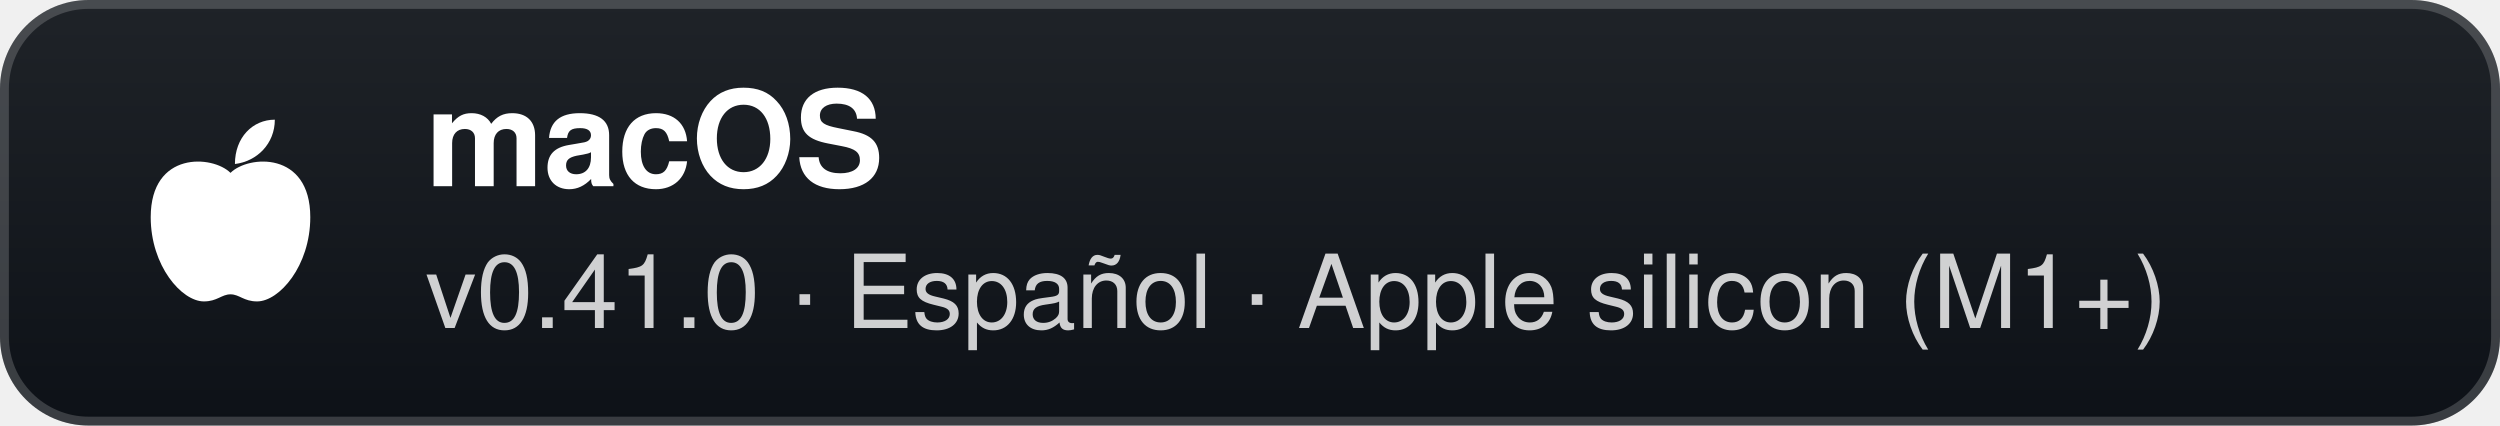
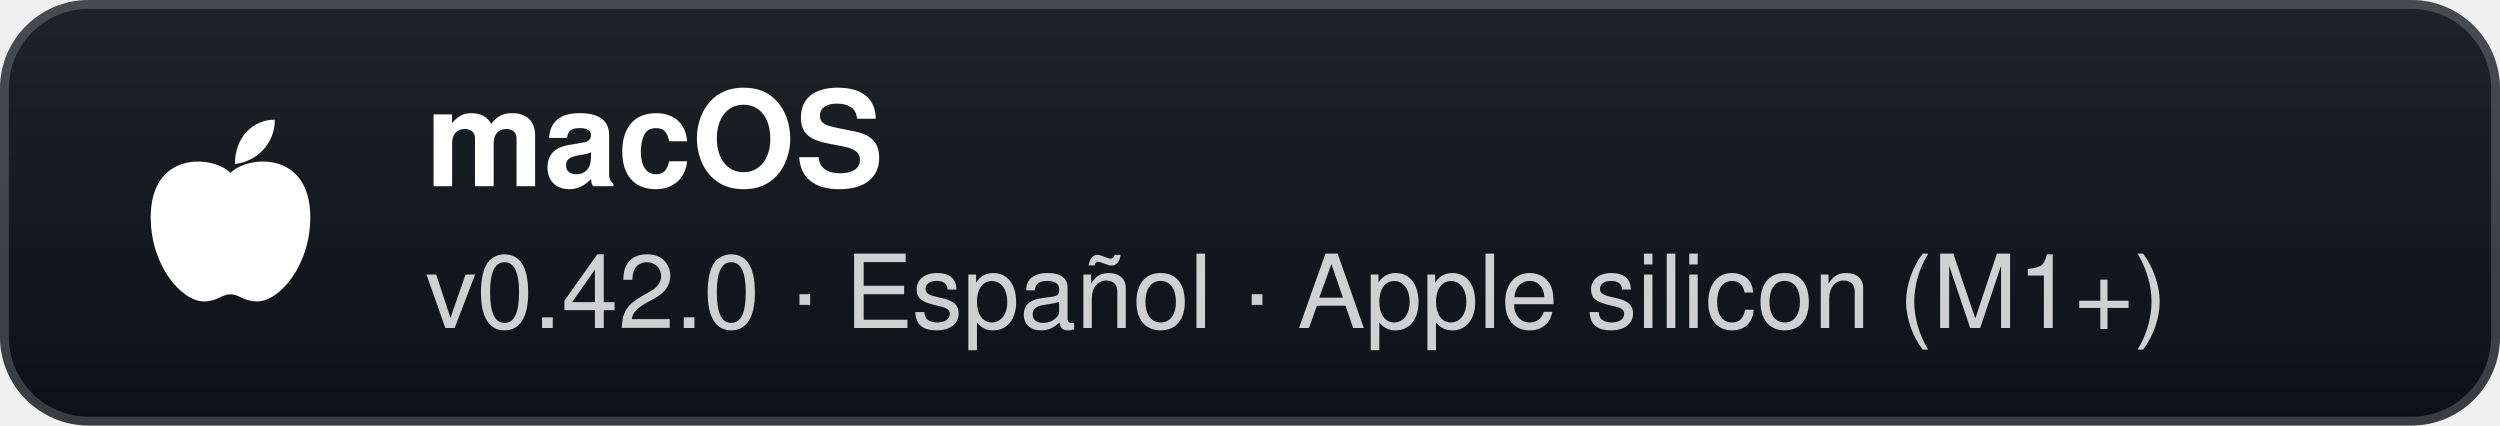
- <svg xmlns="http://www.w3.org/2000/svg" width="282" height="48" viewBox="0 0 282 48" role="img" aria-label="macOS: v0.41.0 · Español · Apple silicon (M1+)">
+ <svg xmlns="http://www.w3.org/2000/svg" width="282" height="48" viewBox="0 0 282 48" role="img" aria-label="macOS: v0.42.0 · Español · Apple silicon (M1+)">
  <defs>
    <linearGradient id="g" x1="0" y1="0" x2="0" y2="1">
      <stop offset="0" stop-color="#1f2328" />
      <stop offset="1" stop-color="#0d1117" />
    </linearGradient>
  </defs>
  <rect width="282" height="48" rx="10" fill="url(#g)" />
  <rect x="0.5" y="0.5" width="281" height="47" rx="9.5" fill="none" stroke="#ffffff" stroke-opacity="0.18" />
  <g transform="translate(26 24)">
    <path d="M0 -4.5 C-2 -6.5 -9 -7 -9 0.5 C-9 6 -5.5 10 -3 10 C-1.5 10 -1 9.2 0 9.2 C1 9.2 1.5 10 3 10 C5.5 10 9 6 9 0.5 C9 -7 2 -6.5 0 -4.5 Z" fill="#fff" />
    <path d="M0.5 -5.5 C0.5 -8.5 2.5 -10.5 5 -10.5 C5 -7.8 3 -5.8 0.5 -5.5 Z" fill="#fff" />
  </g>
  <text x="48" y="21" fill="#ffffff" font-family="'Segoe UI',-apple-system,BlinkMacSystemFont,Helvetica,Arial,sans-serif" font-size="15" font-weight="700">macOS</text>
-   <text x="48" y="37" fill="#ffffff" fill-opacity="0.8" font-family="'Segoe UI',-apple-system,BlinkMacSystemFont,Helvetica,Arial,sans-serif" font-size="11.5">v0.41.0 · Español · Apple silicon (M1+)</text>
+   <text x="48" y="37" fill="#ffffff" fill-opacity="0.8" font-family="'Segoe UI',-apple-system,BlinkMacSystemFont,Helvetica,Arial,sans-serif" font-size="11.5">v0.42.0 · Español · Apple silicon (M1+)</text>
</svg>
